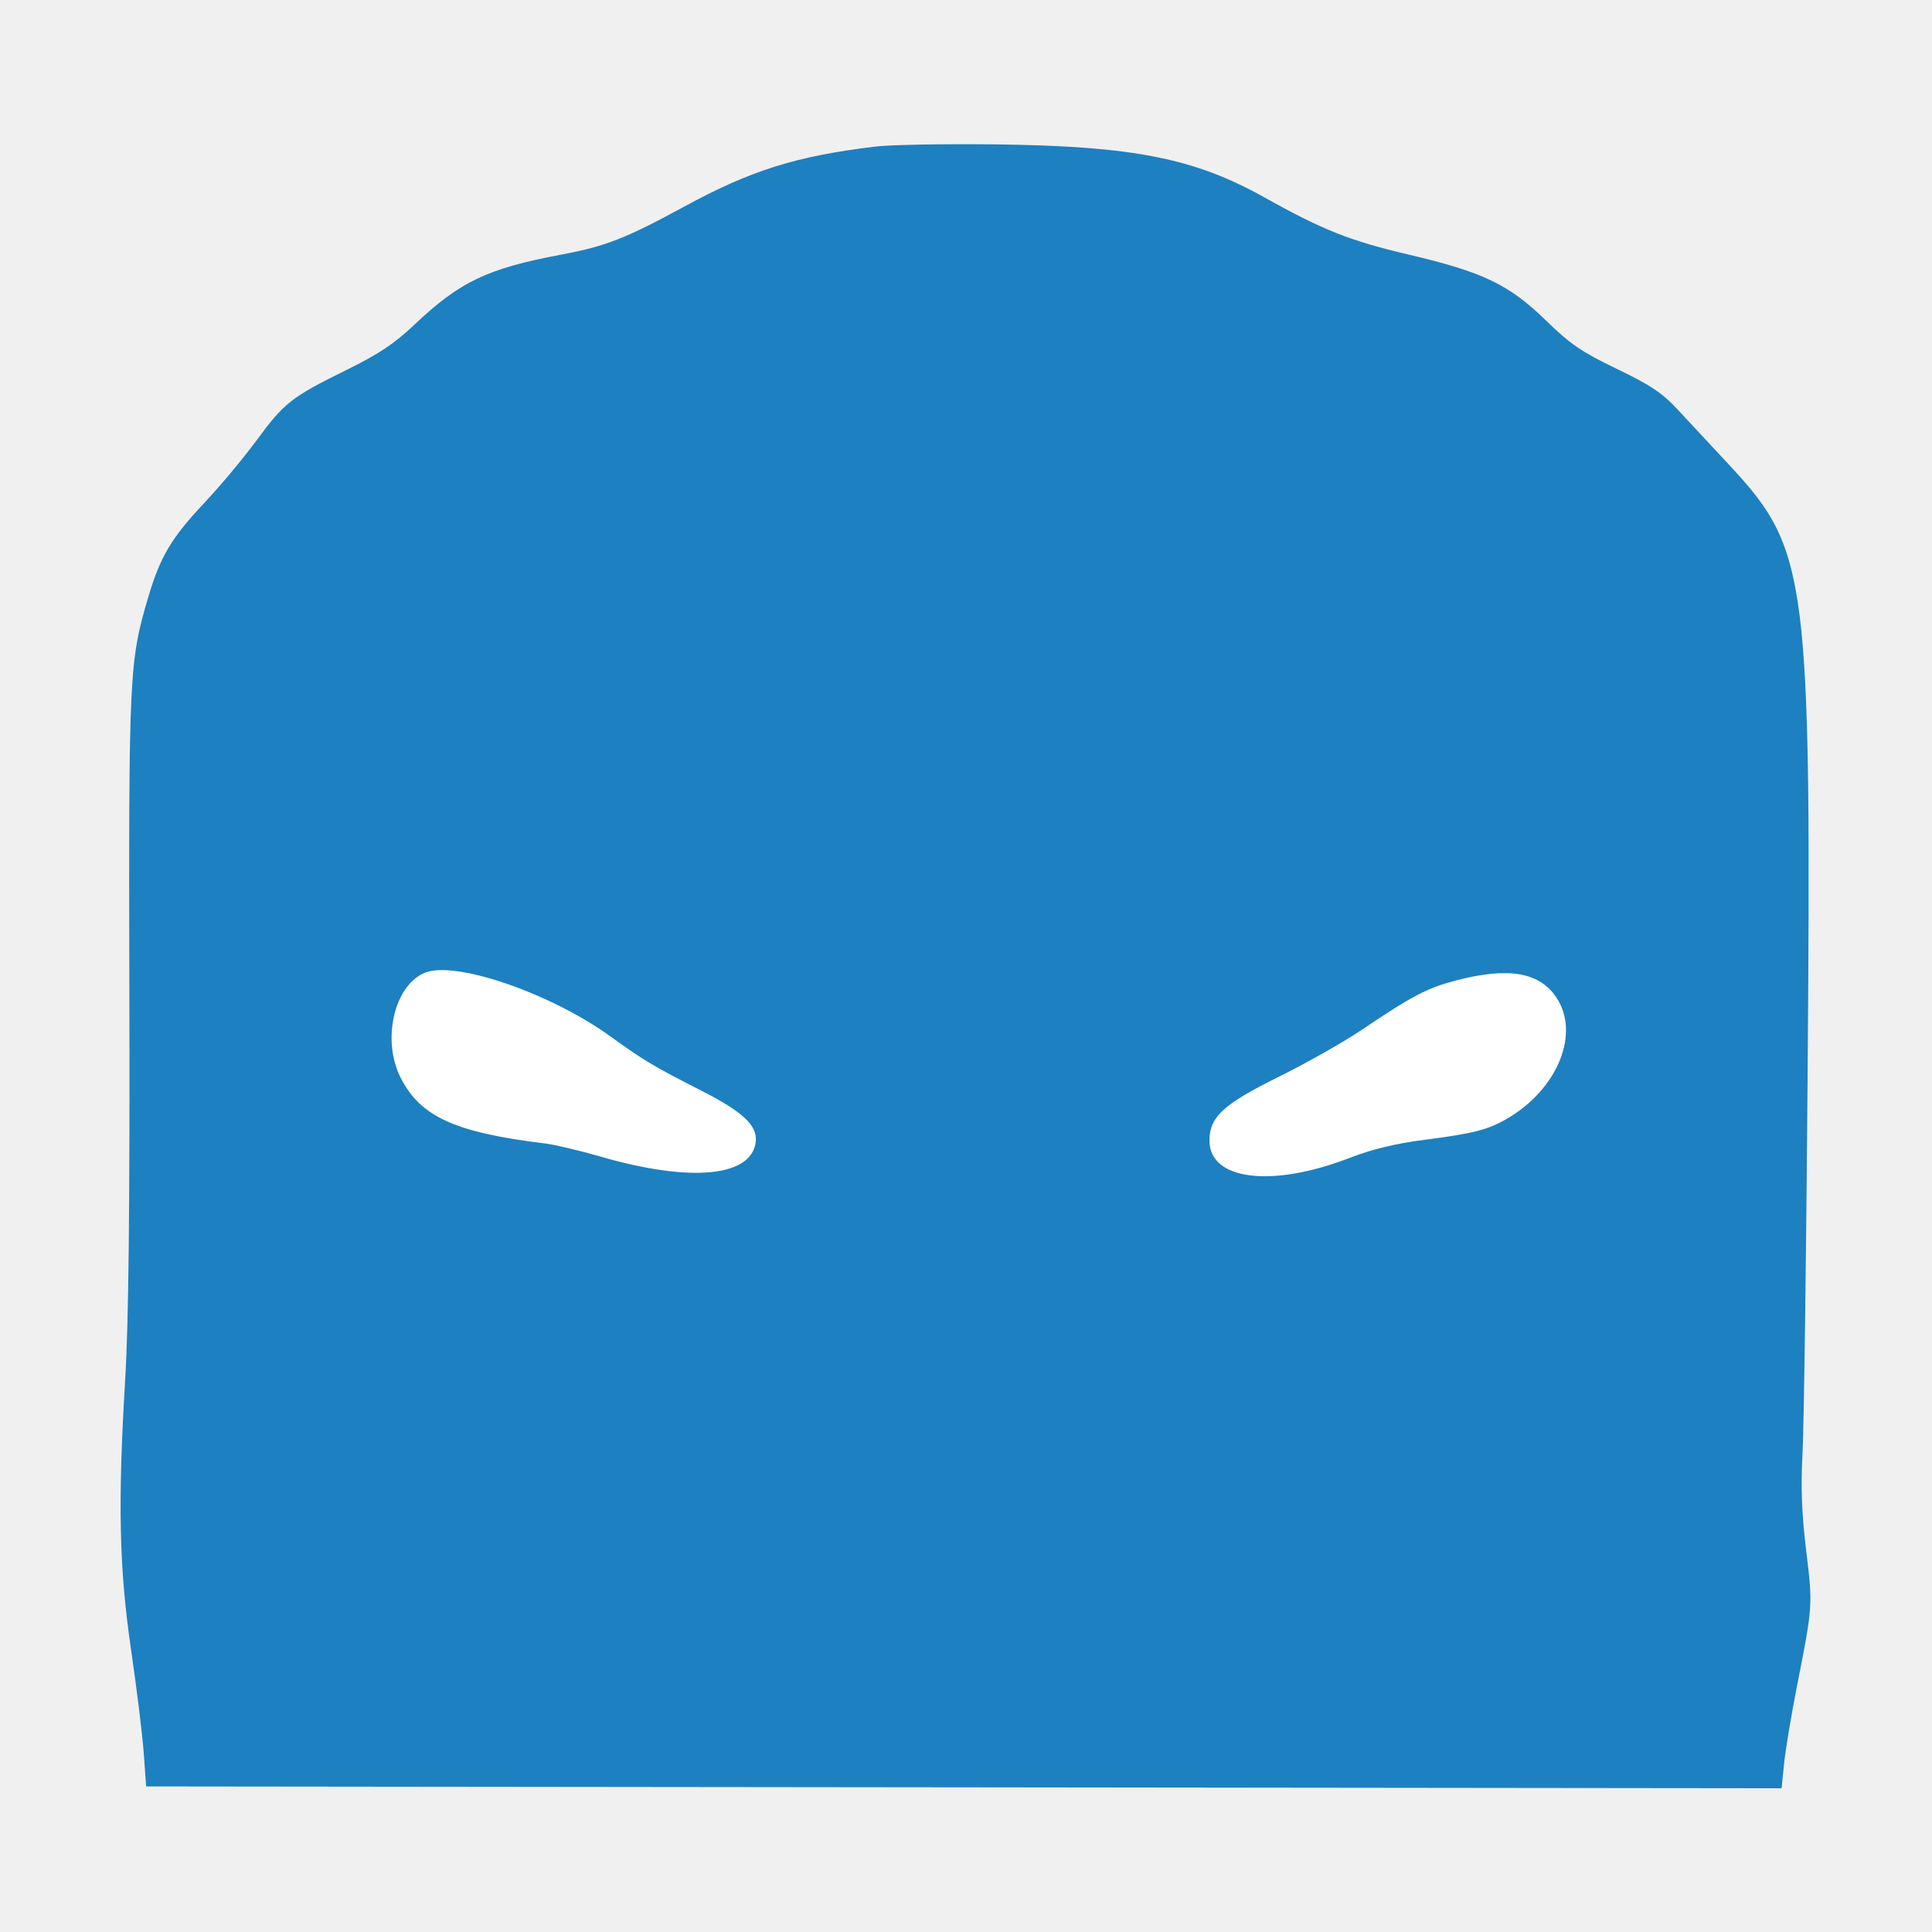
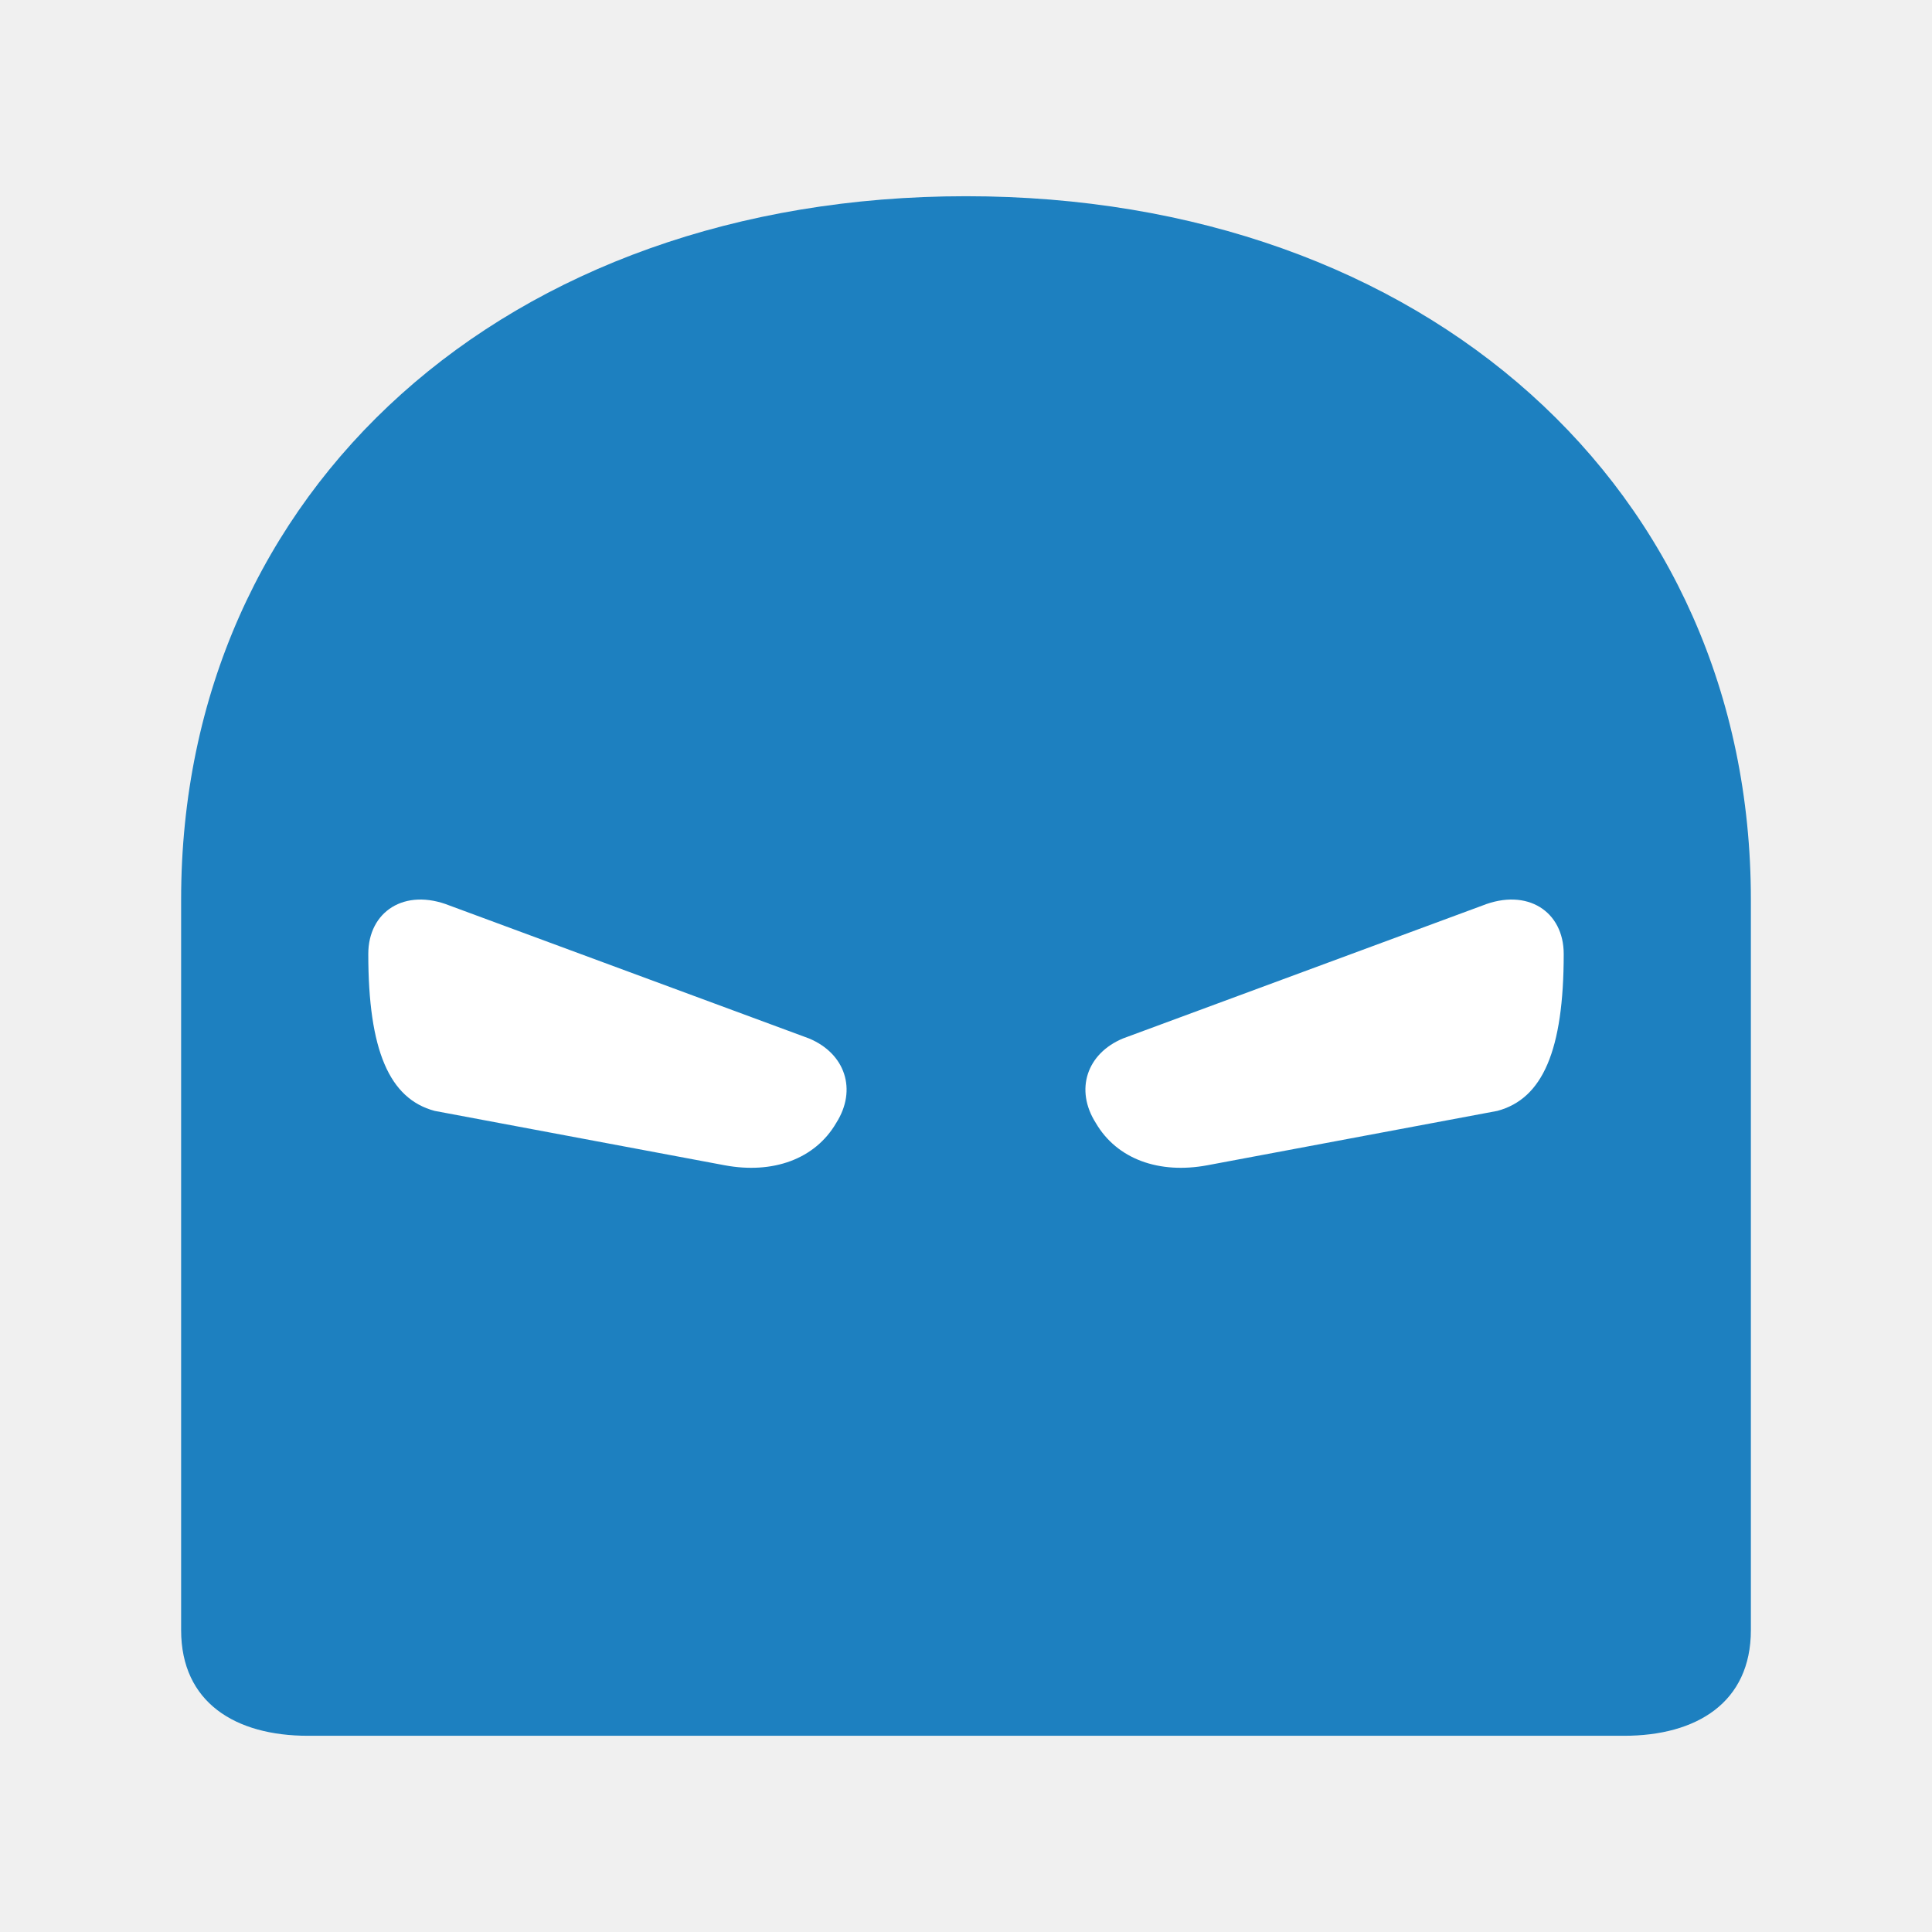
<svg xmlns="http://www.w3.org/2000/svg" viewBox="0 0 64 64">
-   <g fill-rule="evenodd">
-     <path fill="#FFFFFF" d="M28.993 4.855c-2.622.317-4.119.787-6.328 1.989-1.934 1.052-2.608 1.316-4.06 1.588-2.456.46-3.373.897-4.883 2.328-.657.623-1.17.965-2.251 1.498-1.82.897-2.065 1.09-2.974 2.333a27 27 0 0 1-1.744 2.085c-1.068 1.133-1.445 1.767-1.834 3.078-.642 2.163-.659 2.515-.634 13.263.016 7.047-.024 10.764-.137 12.654-.249 4.157-.202 6.285.197 9.005.186 1.271.374 2.804.417 3.407l.078 1.095 27.09.03 27.089.031.082-.822c.046-.451.24-1.615.431-2.585.52-2.634.522-2.643.301-4.46-.15-1.248-.182-2.096-.12-3.267.045-.87.12-6.373.165-12.229.131-16.88.032-17.653-2.621-20.502l-1.668-1.792c-.528-.569-.902-.82-2.032-1.364-1.165-.561-1.536-.814-2.336-1.594-1.237-1.203-2.085-1.61-4.568-2.193-1.929-.453-2.838-.813-4.762-1.89-2.33-1.302-4.354-1.702-8.883-1.758-1.707-.021-3.513.011-4.015.072" />
-     <path fill="#1D80C0" d="M28.993 4.855c-2.622.317-4.119.787-6.328 1.989-1.934 1.052-2.608 1.316-4.06 1.588-2.456.46-3.373.897-4.883 2.328-.657.623-1.17.965-2.251 1.498-1.82.897-2.065 1.09-2.974 2.333a27 27 0 0 1-1.744 2.085c-1.068 1.133-1.445 1.767-1.834 3.078-.642 2.163-.659 2.515-.634 13.263.016 7.047-.024 10.764-.137 12.654-.249 4.157-.202 6.285.197 9.005.186 1.271.374 2.804.417 3.407l.078 1.095 27.09.03 27.089.031.082-.822c.046-.451.24-1.615.431-2.585.52-2.634.522-2.643.301-4.46-.15-1.248-.182-2.096-.12-3.267.045-.87.12-6.373.165-12.229.131-16.88.032-17.653-2.621-20.502l-1.668-1.792c-.528-.569-.902-.82-2.032-1.364-1.165-.561-1.536-.814-2.336-1.594-1.237-1.203-2.085-1.61-4.568-2.193-1.929-.453-2.838-.813-4.762-1.89-2.33-1.302-4.354-1.702-8.883-1.758-1.707-.021-3.513.011-4.015.072M14.077 32.222c-1.024.415-1.442 2.245-.798 3.494.663 1.285 1.803 1.8 4.786 2.164.314.039 1.135.233 1.825.433 2.987.864 4.997.676 5.144-.481.068-.539-.415-.996-1.795-1.7-1.591-.81-1.913-1.002-3.008-1.793-1.992-1.44-5.146-2.524-6.154-2.117m34.171.253c-.96.248-1.463.51-3.133 1.637-.602.406-1.85 1.111-2.771 1.567-1.821.9-2.279 1.323-2.279 2.106 0 1.312 2.065 1.568 4.635.575.77-.297 1.52-.478 2.52-.606 1.582-.204 2.075-.33 2.701-.695 1.684-.978 2.437-2.838 1.63-4.025-.565-.832-1.58-1.004-3.303-.56" />
-   </g>
+   <path fill="#1D80C0" d="M32 6.5C16.8 6.5 6 16.2 6 29.8V54.0C6 56.4 7.8 57.5 10.2 57.5H53.8C56.2 57.5 58 56.4 58 54.0V29.8C58 16.2 47.2 6.5 32 6.5Z" />
+   <path fill="#FFFFFF" d="M12.2 31.6C12.2 30.2 13.4 29.4 14.9 30.0L26.8 34.4C28.0 34.9 28.4 36.1 27.7 37.2C27.0 38.4 25.6 38.9 24.0 38.6L14.4 36.8C12.9 36.4 12.2 34.8 12.2 31.6Z M51.8 31.6C51.8 30.2 50.6 29.4 49.1 30.0L37.2 34.4C36.0 34.9 35.6 36.1 36.3 37.2C37.0 38.4 38.4 38.9 40.0 38.6L49.6 36.8C51.1 36.4 51.8 34.8 51.8 31.6Z" />
</svg>
